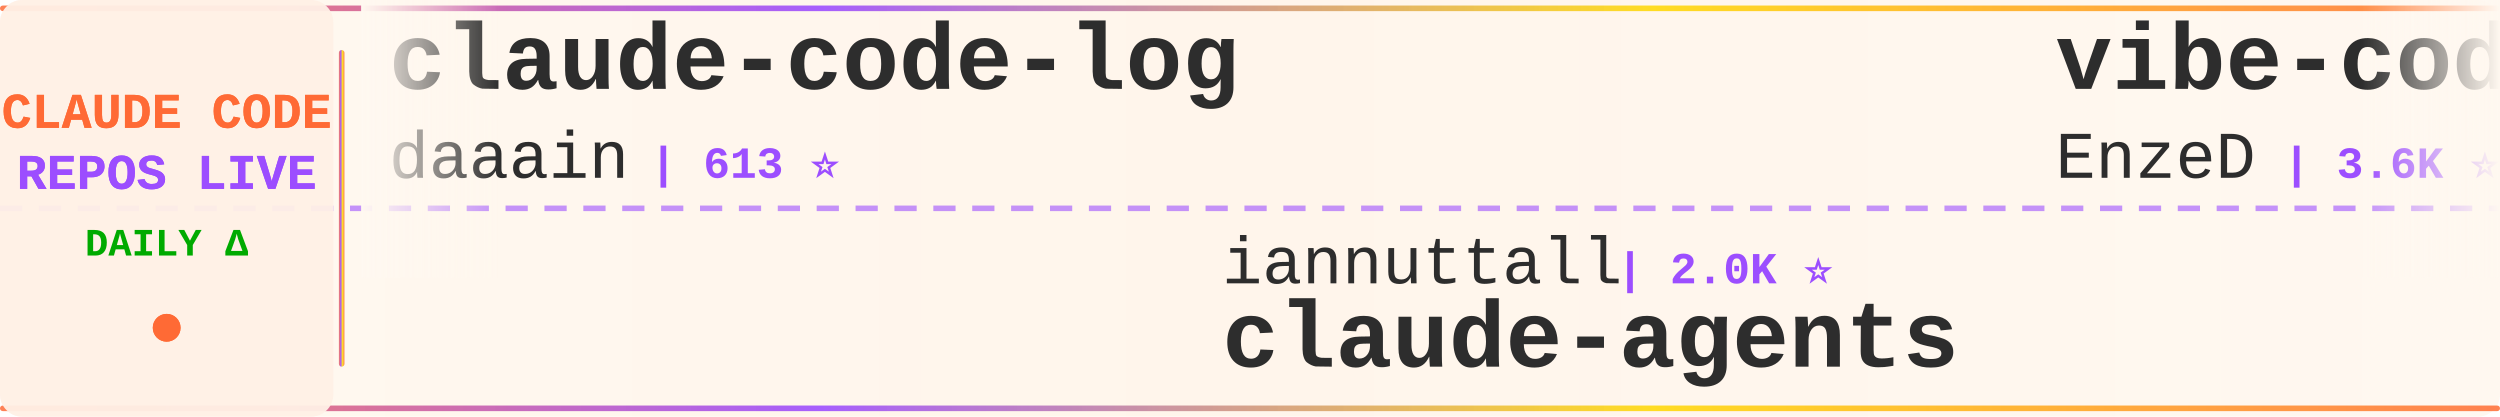
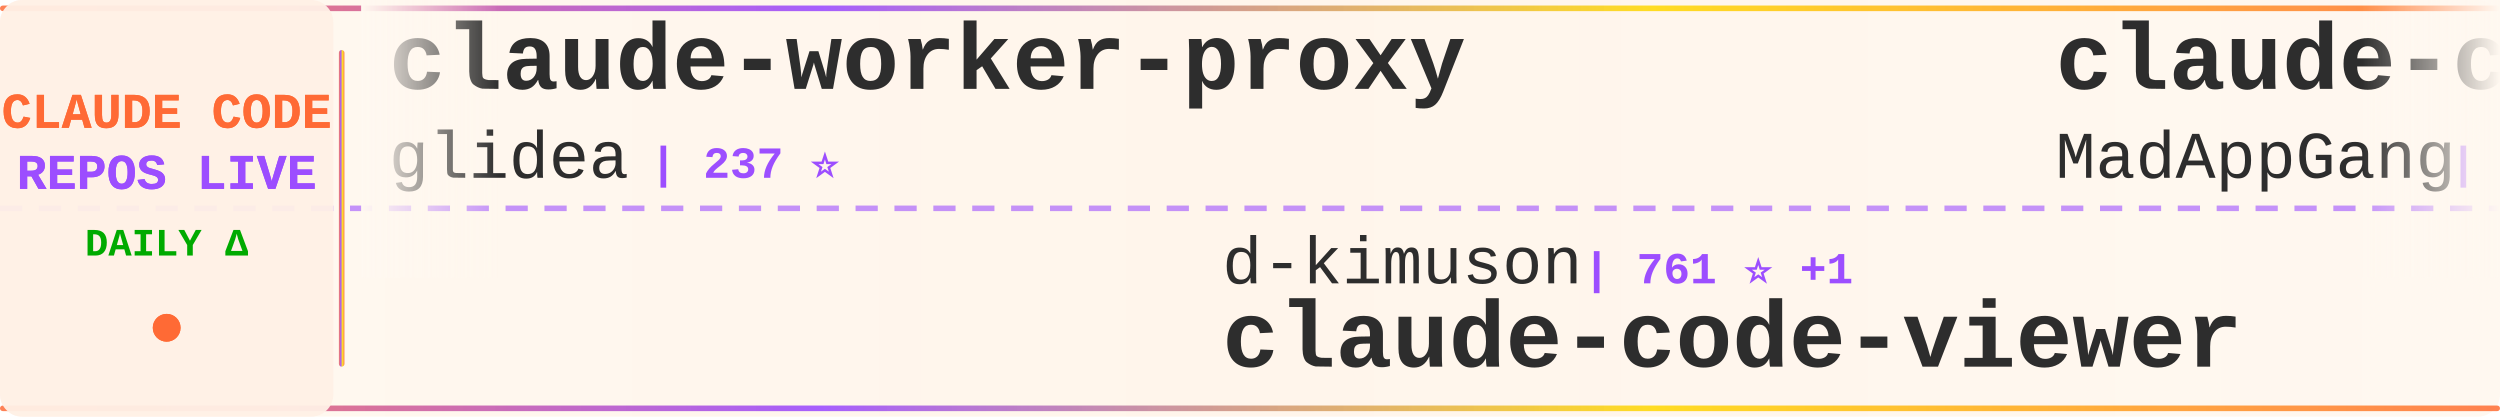
<svg xmlns="http://www.w3.org/2000/svg" width="900" height="150">
  <defs>
    <linearGradient id="tickerBg" x1="0%" y1="0%" x2="100%" y2="0%">
      <stop offset="0%" style="stop-color:#fff8f0;stop-opacity:0.98" />
      <stop offset="50%" style="stop-color:#fff5eb;stop-opacity:1" />
      <stop offset="100%" style="stop-color:#fff8f0;stop-opacity:0.98" />
    </linearGradient>
    <linearGradient id="borderGrad" x1="0%" y1="0%" x2="100%" y2="0%">
      <stop offset="0%" style="stop-color:#FF6B35;stop-opacity:0.85">
        <animate attributeName="stop-opacity" values="0.85;1;0.85" dur="2s" repeatCount="indefinite" />
      </stop>
      <stop offset="33%" style="stop-color:#9C4EFF;stop-opacity:0.9">
        <animate attributeName="stop-opacity" values="0.9;1;0.9" dur="2.2s" repeatCount="indefinite" />
      </stop>
      <stop offset="66%" style="stop-color:#FFD700;stop-opacity:0.85">
        <animate attributeName="stop-opacity" values="0.85;1;0.85" dur="1.8s" repeatCount="indefinite" />
      </stop>
      <stop offset="100%" style="stop-color:#FF6B35;stop-opacity:0.85">
        <animate attributeName="stop-opacity" values="0.85;1;0.85" dur="2s" repeatCount="indefinite" />
      </stop>
    </linearGradient>
    <filter id="textGlow">
      <feGaussianBlur stdDeviation="0.15" result="coloredBlur" />
      <feMerge>
        <feMergeNode in="coloredBlur" />
        <feMergeNode in="SourceGraphic" />
      </feMerge>
    </filter>
    <filter id="metricGlow">
      <feGaussianBlur stdDeviation="0.2" result="coloredBlur" />
      <feMerge>
        <feMergeNode in="coloredBlur" />
        <feMergeNode in="SourceGraphic" />
      </feMerge>
    </filter>
    <linearGradient id="leftFade" x1="0%" y1="0%" x2="100%" y2="0%">
      <stop offset="0%" style="stop-color:#fff8f0;stop-opacity:1" />
      <stop offset="100%" style="stop-color:#fff8f0;stop-opacity:0" />
    </linearGradient>
    <linearGradient id="rightFade" x1="0%" y1="0%" x2="100%" y2="0%">
      <stop offset="0%" style="stop-color:#fff8f0;stop-opacity:0" />
      <stop offset="100%" style="stop-color:#fff8f0;stop-opacity:1" />
    </linearGradient>
  </defs>
  <rect width="900" height="150" fill="url(#tickerBg)" rx="8" />
  <rect x="0" y="2" width="900" height="2" fill="url(#borderGrad)" rx="1" />
  <rect x="0" y="146" width="900" height="2" fill="url(#borderGrad)" rx="1" />
  <line x1="0" y1="75" x2="900" y2="75" stroke="#9C4EFF" stroke-width="2" stroke-dasharray="8 6" opacity="0.6" />
  <rect x="0" y="0" width="120" height="150" fill="#fff0e6" opacity="0.95" rx="8" />
  <text x="60" y="46" font-family="'Courier New', monospace" font-size="18" font-weight="bold" fill="#FF6B35" text-anchor="middle" filter="url(#textGlow)">
    CLAUDE CODE
  </text>
  <text x="60" y="68" font-family="'Courier New', monospace" font-size="18" font-weight="bold" fill="#9C4EFF" text-anchor="middle" filter="url(#textGlow)">
    REPOS LIVE
  </text>
  <text x="60" y="92" font-family="'Courier New', monospace" font-size="14" font-weight="bold" fill="#00aa00" text-anchor="middle">
    DAILY Δ
  </text>
  <circle cx="60" cy="118" r="5" fill="#FF6B35" filter="url(#metricGlow)">
    <animate attributeName="r" values="4;6;4" dur="1.5s" repeatCount="indefinite" />
    <animate attributeName="opacity" values="0.6;1;0.6" dur="1.5s" repeatCount="indefinite" />
  </circle>
  <rect x="122" y="18" width="2" height="114" fill="url(#borderGrad)" rx="1" />
  <clipPath id="tickerClip">
    <rect x="130" y="0" width="770" height="150" />
  </clipPath>
  <g clip-path="url(#tickerClip)">
    <g id="tickerItems">
      <animateTransform attributeName="transform" attributeType="XML" type="translate" from="0 0" to="-3000 0" dur="54s" repeatCount="indefinite" />
      <g transform="translate(0, 0)">
-         <text x="140" y="32" font-family="'Courier New', monospace" font-size="34" font-weight="bold" fill="#2d2d2d">claude-code-log</text>
-         <text x="140" y="64" font-family="'Courier New', monospace" font-size="24" font-weight="normal" fill="#2d2d2d" opacity="1.0">daaain</text>
-         <text x="234" y="64" font-family="'Courier New', monospace" font-size="16" font-weight="bold" fill="#9C4EFF"> | 613 ⭐</text>
+         <text x="140" y="32" font-family="'Courier New', monospace" font-size="34" font-weight="bold" fill="#2d2d2d">claude-worker-proxy</text>
+         <text x="140" y="64" font-family="'Courier New', monospace" font-size="24" font-weight="normal" fill="#2d2d2d" opacity="1.0">glidea</text>
+         <text x="234" y="64" font-family="'Courier New', monospace" font-size="16" font-weight="bold" fill="#9C4EFF"> | 237 ⭐</text>
      </g>
      <g transform="translate(300, 0)">
-         <text x="140" y="102" font-family="'Courier New', monospace" font-size="24" font-weight="normal" fill="#2d2d2d" opacity="1.0">iannuttall</text>
-         <text x="282" y="102" font-family="'Courier New', monospace" font-size="16" font-weight="bold" fill="#9C4EFF"> | 2.0K ⭐</text>
-         <text x="140" y="132" font-family="'Courier New', monospace" font-size="34" font-weight="bold" fill="#2d2d2d">claude-agents</text>
+         <text x="140" y="102" font-family="'Courier New', monospace" font-size="24" font-weight="normal" fill="#2d2d2d" opacity="1.0">d-kimuson</text>
+         <text x="270" y="102" font-family="'Courier New', monospace" font-size="16" font-weight="bold" fill="#9C4EFF"> | 761 ⭐ +1</text>
+         <text x="140" y="132" font-family="'Courier New', monospace" font-size="34" font-weight="bold" fill="#2d2d2d">claude-code-viewer</text>
      </g>
      <g transform="translate(600, 0)">
-         <text x="140" y="32" font-family="'Courier New', monospace" font-size="34" font-weight="bold" fill="#2d2d2d">vibe-coding</text>
-         <text x="140" y="64" font-family="'Courier New', monospace" font-size="24" font-weight="normal" fill="#2d2d2d" opacity="1.0">EnzeD</text>
-         <text x="222" y="64" font-family="'Courier New', monospace" font-size="16" font-weight="bold" fill="#9C4EFF"> | 3.6K ⭐ +4</text>
+         <text x="140" y="32" font-family="'Courier New', monospace" font-size="34" font-weight="bold" fill="#2d2d2d">claude-code</text>
+         <text x="140" y="64" font-family="'Courier New', monospace" font-size="24" font-weight="normal" fill="#2d2d2d" opacity="1.0">MadAppGang</text>
+         <text x="282" y="64" font-family="'Courier New', monospace" font-size="16" font-weight="bold" fill="#9C4EFF"> | 202 ⭐</text>
      </g>
      <g transform="translate(900, 0)">
-         <text x="140" y="102" font-family="'Courier New', monospace" font-size="24" font-weight="normal" fill="#2d2d2d" opacity="1.0">darcyegb</text>
-         <text x="258" y="102" font-family="'Courier New', monospace" font-size="16" font-weight="bold" fill="#9C4EFF"> | 447 ⭐ +1</text>
-         <text x="140" y="132" font-family="'Courier New', monospace" font-size="34" font-weight="bold" fill="#2d2d2d">ClaudeCodeAgents</text>
+         <text x="140" y="102" font-family="'Courier New', monospace" font-size="24" font-weight="normal" fill="#2d2d2d" opacity="1.0">lst97</text>
+         <text x="222" y="102" font-family="'Courier New', monospace" font-size="16" font-weight="bold" fill="#9C4EFF"> | 1.3K ⭐ +1</text>
+         <text x="140" y="132" font-family="'Courier New', monospace" font-size="34" font-weight="bold" fill="#2d2d2d">claude-code-sub-agents</text>
      </g>
      <g transform="translate(1200, 0)">
-         <text x="140" y="32" font-family="'Courier New', monospace" font-size="34" font-weight="bold" fill="#2d2d2d">context-engineering-intr...</text>
-         <text x="140" y="64" font-family="'Courier New', monospace" font-size="24" font-weight="normal" fill="#2d2d2d" opacity="1.0">coleam00</text>
-         <text x="258" y="64" font-family="'Courier New', monospace" font-size="16" font-weight="bold" fill="#9C4EFF"> | 12.1K ⭐ +4</text>
+         <text x="140" y="32" font-family="'Courier New', monospace" font-size="34" font-weight="bold" fill="#2d2d2d">Claude-Code</text>
+         <text x="140" y="64" font-family="'Courier New', monospace" font-size="24" font-weight="normal" fill="#2d2d2d" opacity="1.0">lyconear</text>
+         <text x="258" y="64" font-family="'Courier New', monospace" font-size="16" font-weight="bold" fill="#9C4EFF"> | 4 ⭐</text>
      </g>
      <g transform="translate(1500, 0)">
-         <text x="140" y="102" font-family="'Courier New', monospace" font-size="24" font-weight="normal" fill="#2d2d2d" opacity="1.0">revfactory</text>
-         <text x="282" y="102" font-family="'Courier New', monospace" font-size="16" font-weight="bold" fill="#9C4EFF"> | 732 ⭐ +1</text>
-         <text x="140" y="132" font-family="'Courier New', monospace" font-size="34" font-weight="bold" fill="#2d2d2d">claude-code-mastering</text>
+         <text x="140" y="102" font-family="'Courier New', monospace" font-size="24" font-weight="normal" fill="#2d2d2d" opacity="1.0">kodu-ai</text>
+         <text x="246" y="102" font-family="'Courier New', monospace" font-size="16" font-weight="bold" fill="#9C4EFF"> | 5.3K ⭐</text>
+         <text x="140" y="132" font-family="'Courier New', monospace" font-size="34" font-weight="bold" fill="#2d2d2d">claude-coder</text>
      </g>
      <g transform="translate(1800, 0)">
-         <text x="140" y="32" font-family="'Courier New', monospace" font-size="34" font-weight="bold" fill="#2d2d2d">context7</text>
-         <text x="140" y="64" font-family="'Courier New', monospace" font-size="24" font-weight="normal" fill="#2d2d2d" opacity="1.0">upstash</text>
-         <text x="246" y="64" font-family="'Courier New', monospace" font-size="16" font-weight="bold" fill="#9C4EFF"> | 41.1K ⭐ +27</text>
+         <text x="140" y="32" font-family="'Courier New', monospace" font-size="34" font-weight="bold" fill="#2d2d2d">claude-code-source-code-...</text>
+         <text x="140" y="64" font-family="'Courier New', monospace" font-size="24" font-weight="normal" fill="#2d2d2d" opacity="1.0">ghuntley</text>
+         <text x="258" y="64" font-family="'Courier New', monospace" font-size="16" font-weight="bold" fill="#9C4EFF"> | 779 ⭐ +1</text>
      </g>
      <g transform="translate(2100, 0)">
-         <text x="140" y="102" font-family="'Courier New', monospace" font-size="24" font-weight="normal" fill="#2d2d2d" opacity="1.0">obra</text>
-         <text x="210" y="102" font-family="'Courier New', monospace" font-size="16" font-weight="bold" fill="#9C4EFF"> | 14.4K ⭐ +68</text>
-         <text x="140" y="132" font-family="'Courier New', monospace" font-size="34" font-weight="bold" fill="#2d2d2d">superpowers</text>
+         <text x="140" y="102" font-family="'Courier New', monospace" font-size="24" font-weight="normal" fill="#2d2d2d" opacity="1.0">steipete</text>
+         <text x="258" y="102" font-family="'Courier New', monospace" font-size="16" font-weight="bold" fill="#9C4EFF"> | 990 ⭐</text>
+         <text x="140" y="132" font-family="'Courier New', monospace" font-size="34" font-weight="bold" fill="#2d2d2d">claude-code-mcp</text>
      </g>
      <g transform="translate(2400, 0)">
-         <text x="140" y="32" font-family="'Courier New', monospace" font-size="34" font-weight="bold" fill="#2d2d2d">research</text>
-         <text x="140" y="64" font-family="'Courier New', monospace" font-size="24" font-weight="normal" fill="#2d2d2d" opacity="1.0">nikivdev</text>
-         <text x="258" y="64" font-family="'Courier New', monospace" font-size="16" font-weight="bold" fill="#9C4EFF"> | 4.9K ⭐</text>
+         <text x="140" y="32" font-family="'Courier New', monospace" font-size="34" font-weight="bold" fill="#2d2d2d">CLIProxyAPI</text>
+         <text x="140" y="64" font-family="'Courier New', monospace" font-size="24" font-weight="normal" fill="#2d2d2d" opacity="1.0">router-for-me</text>
+         <text x="318" y="64" font-family="'Courier New', monospace" font-size="16" font-weight="bold" fill="#9C4EFF"> | 5.6K ⭐ +12</text>
      </g>
      <g transform="translate(2700, 0)">
-         <text x="140" y="102" font-family="'Courier New', monospace" font-size="24" font-weight="normal" fill="#2d2d2d" opacity="1.0">wshobson</text>
-         <text x="258" y="102" font-family="'Courier New', monospace" font-size="16" font-weight="bold" fill="#9C4EFF"> | 24.6K ⭐ +31</text>
-         <text x="140" y="132" font-family="'Courier New', monospace" font-size="34" font-weight="bold" fill="#2d2d2d">agents</text>
+         <text x="140" y="102" font-family="'Courier New', monospace" font-size="24" font-weight="normal" fill="#2d2d2d" opacity="1.0">nextlevelbuilder</text>
+         <text x="354" y="102" font-family="'Courier New', monospace" font-size="16" font-weight="bold" fill="#9C4EFF"> | 8.7K ⭐ +28</text>
+         <text x="140" y="132" font-family="'Courier New', monospace" font-size="34" font-weight="bold" fill="#2d2d2d">ui-ux-pro-max-skill</text>
      </g>
      <g transform="translate(3000, 0)">
-         <text x="140" y="32" font-family="'Courier New', monospace" font-size="34" font-weight="bold" fill="#2d2d2d">claude-code-log</text>
-         <text x="140" y="64" font-family="'Courier New', monospace" font-size="24" font-weight="normal" fill="#2d2d2d" opacity="1.0">daaain</text>
-         <text x="234" y="64" font-family="'Courier New', monospace" font-size="16" font-weight="bold" fill="#9C4EFF"> | 613 ⭐</text>
+         <text x="140" y="32" font-family="'Courier New', monospace" font-size="34" font-weight="bold" fill="#2d2d2d">claude-worker-proxy</text>
+         <text x="140" y="64" font-family="'Courier New', monospace" font-size="24" font-weight="normal" fill="#2d2d2d" opacity="1.0">glidea</text>
+         <text x="234" y="64" font-family="'Courier New', monospace" font-size="16" font-weight="bold" fill="#9C4EFF"> | 237 ⭐</text>
      </g>
      <g transform="translate(3300, 0)">
-         <text x="140" y="102" font-family="'Courier New', monospace" font-size="24" font-weight="normal" fill="#2d2d2d" opacity="1.0">iannuttall</text>
-         <text x="282" y="102" font-family="'Courier New', monospace" font-size="16" font-weight="bold" fill="#9C4EFF"> | 2.0K ⭐</text>
-         <text x="140" y="132" font-family="'Courier New', monospace" font-size="34" font-weight="bold" fill="#2d2d2d">claude-agents</text>
+         <text x="140" y="102" font-family="'Courier New', monospace" font-size="24" font-weight="normal" fill="#2d2d2d" opacity="1.0">d-kimuson</text>
+         <text x="270" y="102" font-family="'Courier New', monospace" font-size="16" font-weight="bold" fill="#9C4EFF"> | 761 ⭐ +1</text>
+         <text x="140" y="132" font-family="'Courier New', monospace" font-size="34" font-weight="bold" fill="#2d2d2d">claude-code-viewer</text>
      </g>
      <g transform="translate(3600, 0)">
-         <text x="140" y="32" font-family="'Courier New', monospace" font-size="34" font-weight="bold" fill="#2d2d2d">vibe-coding</text>
-         <text x="140" y="64" font-family="'Courier New', monospace" font-size="24" font-weight="normal" fill="#2d2d2d" opacity="1.0">EnzeD</text>
-         <text x="222" y="64" font-family="'Courier New', monospace" font-size="16" font-weight="bold" fill="#9C4EFF"> | 3.6K ⭐ +4</text>
+         <text x="140" y="32" font-family="'Courier New', monospace" font-size="34" font-weight="bold" fill="#2d2d2d">claude-code</text>
+         <text x="140" y="64" font-family="'Courier New', monospace" font-size="24" font-weight="normal" fill="#2d2d2d" opacity="1.0">MadAppGang</text>
+         <text x="282" y="64" font-family="'Courier New', monospace" font-size="16" font-weight="bold" fill="#9C4EFF"> | 202 ⭐</text>
      </g>
      <g transform="translate(3900, 0)">
-         <text x="140" y="102" font-family="'Courier New', monospace" font-size="24" font-weight="normal" fill="#2d2d2d" opacity="1.0">darcyegb</text>
-         <text x="258" y="102" font-family="'Courier New', monospace" font-size="16" font-weight="bold" fill="#9C4EFF"> | 447 ⭐ +1</text>
-         <text x="140" y="132" font-family="'Courier New', monospace" font-size="34" font-weight="bold" fill="#2d2d2d">ClaudeCodeAgents</text>
+         <text x="140" y="102" font-family="'Courier New', monospace" font-size="24" font-weight="normal" fill="#2d2d2d" opacity="1.0">lst97</text>
+         <text x="222" y="102" font-family="'Courier New', monospace" font-size="16" font-weight="bold" fill="#9C4EFF"> | 1.3K ⭐ +1</text>
+         <text x="140" y="132" font-family="'Courier New', monospace" font-size="34" font-weight="bold" fill="#2d2d2d">claude-code-sub-agents</text>
      </g>
    </g>
  </g>
  <rect x="130" y="0" width="50" height="100" fill="url(#leftFade)" />
  <rect x="850" y="0" width="50" height="100" fill="url(#rightFade)" />
</svg>
